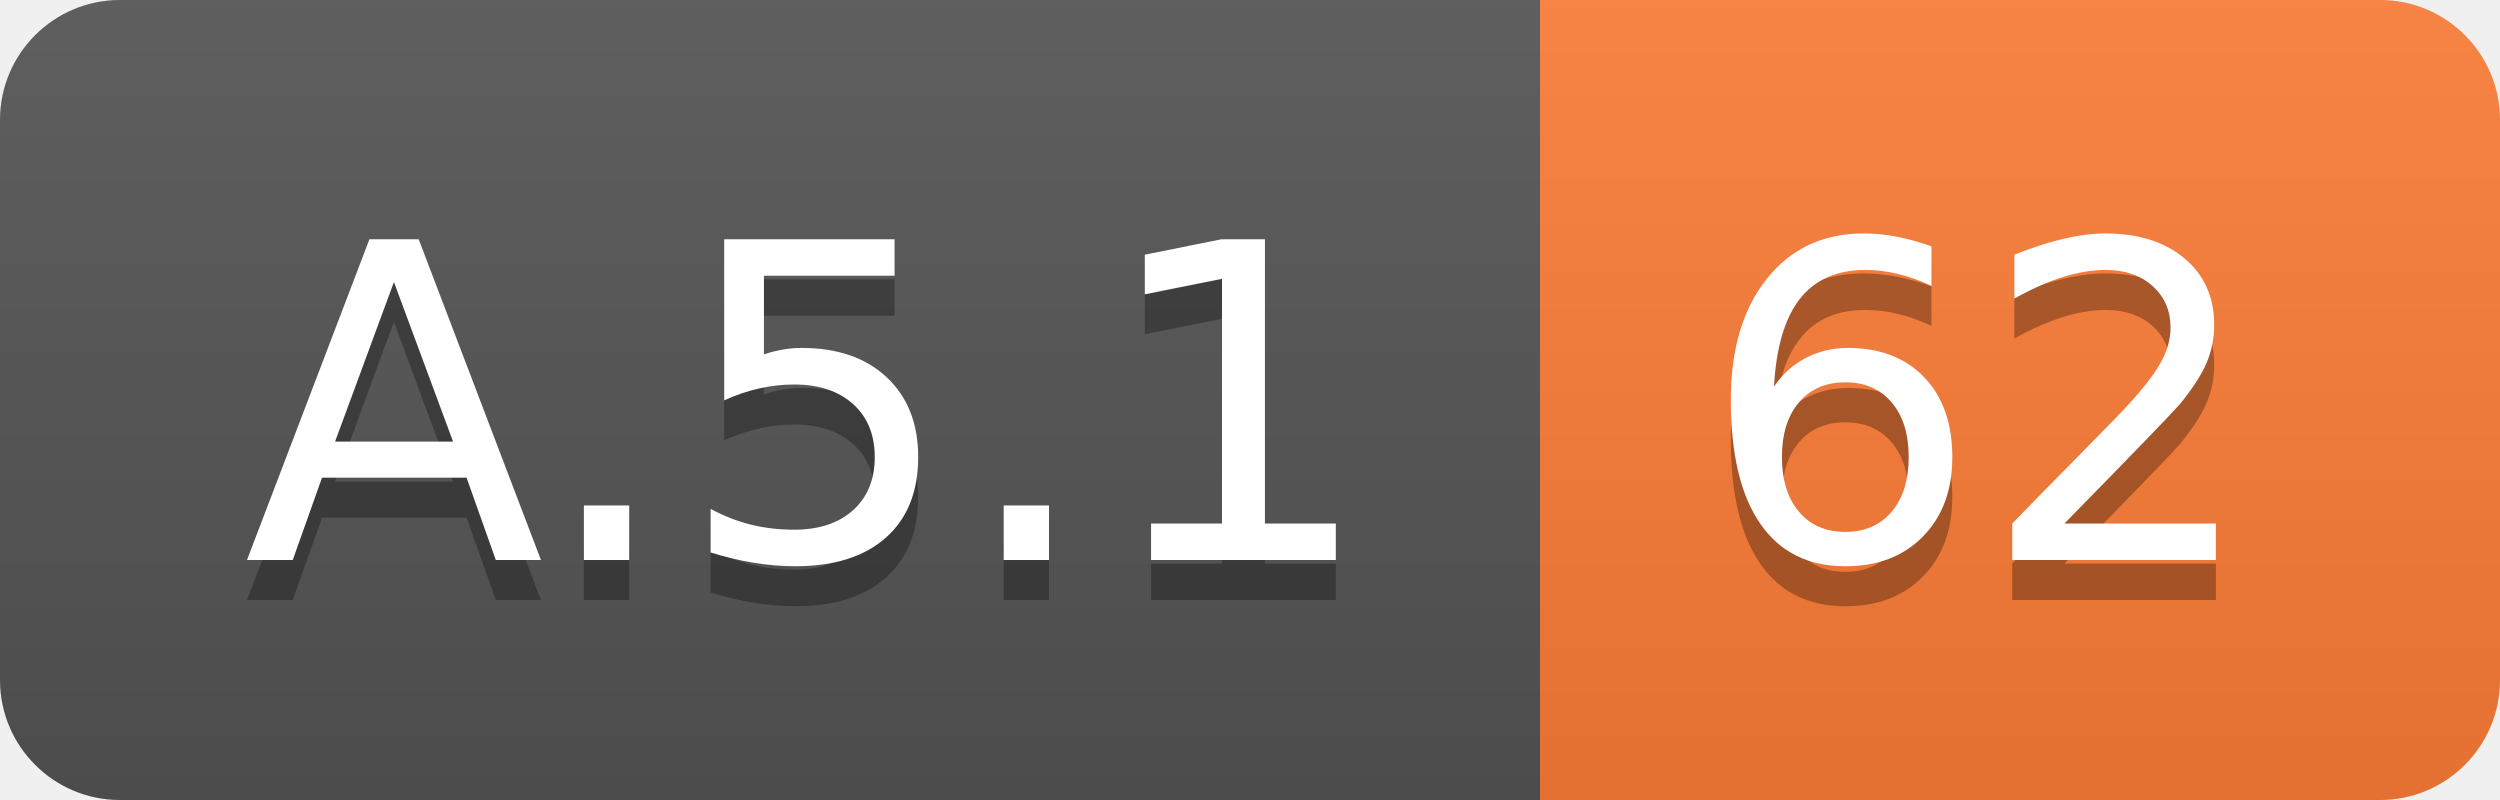
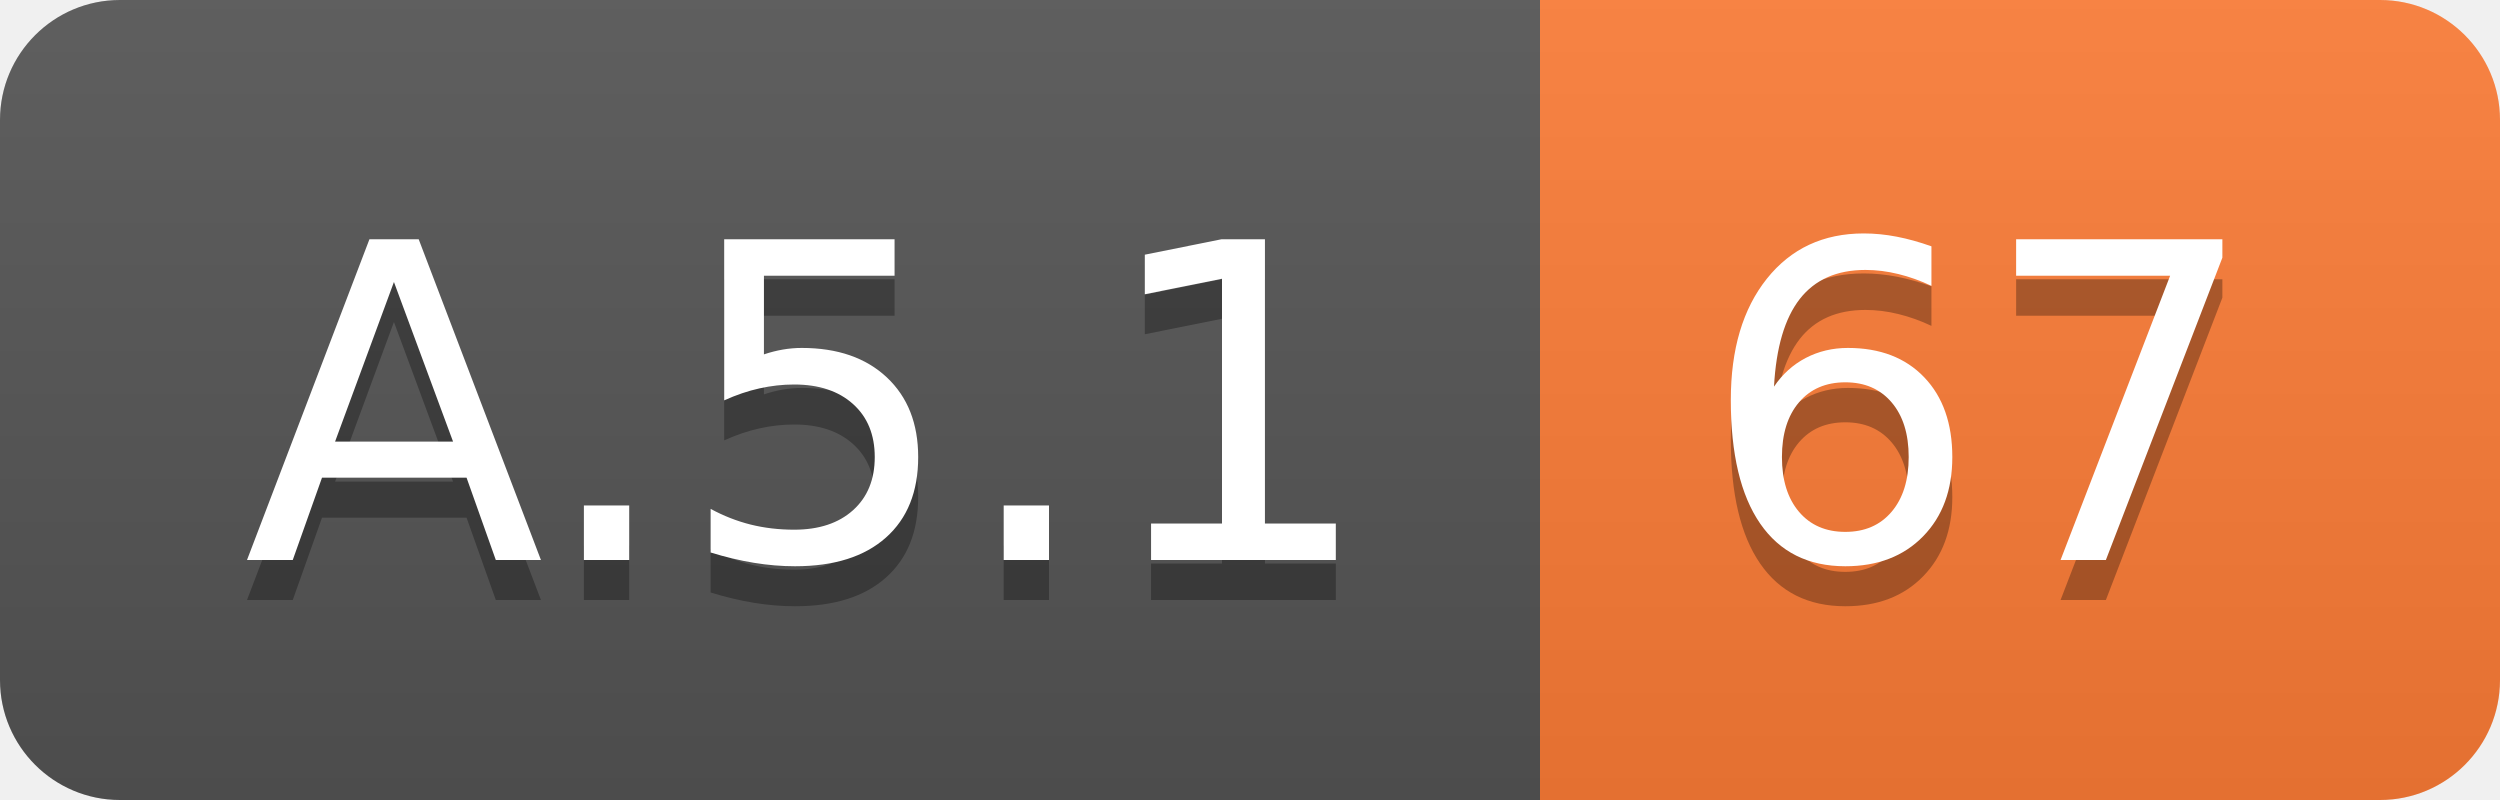
<svg xmlns="http://www.w3.org/2000/svg" width="62.5" height="20">
  <linearGradient id="smooth" x2="0" y2="100%">
    <stop offset="0" stop-color="#bbb" stop-opacity=".1" />
    <stop offset="1" stop-opacity=".1" />
  </linearGradient>
  <clipPath id="round">
    <rect width="62.5" height="20" rx="3" fill="#fff" />
  </clipPath>
  <g clip-path="url(#round)">
    <rect width="38.5" height="20" fill="#555" />
    <rect x="38.5" width="24.0" height="20" fill="#fe7d37" />
    <rect width="62.5" height="20" fill="url(#smooth)" />
  </g>
  <g fill="#fff" text-anchor="middle" font-family="DejaVu Sans,Verdana,Geneva,sans-serif" font-size="110">
    <text x="202.5" y="150" fill="#010101" fill-opacity=".3" transform="scale(0.1)" textLength="285.0" lengthAdjust="spacing">A.5.1</text>
    <text x="202.5" y="140" transform="scale(0.1)" textLength="285.0" lengthAdjust="spacing">A.5.1</text>
-     <text x="495.0" y="150" fill="#010101" fill-opacity=".3" transform="scale(0.1)" textLength="140.0" lengthAdjust="spacing">62</text>
-     <text x="495.0" y="140" transform="scale(0.1)" textLength="140.0" lengthAdjust="spacing">62</text>
+     <text x="495.0" y="150" fill="#010101" fill-opacity=".3" transform="scale(0.1)" textLength="140.0" lengthAdjust="spacing">67</text>
+     <text x="495.0" y="140" transform="scale(0.1)" textLength="140.0" lengthAdjust="spacing">67</text>
  </g>
</svg>
